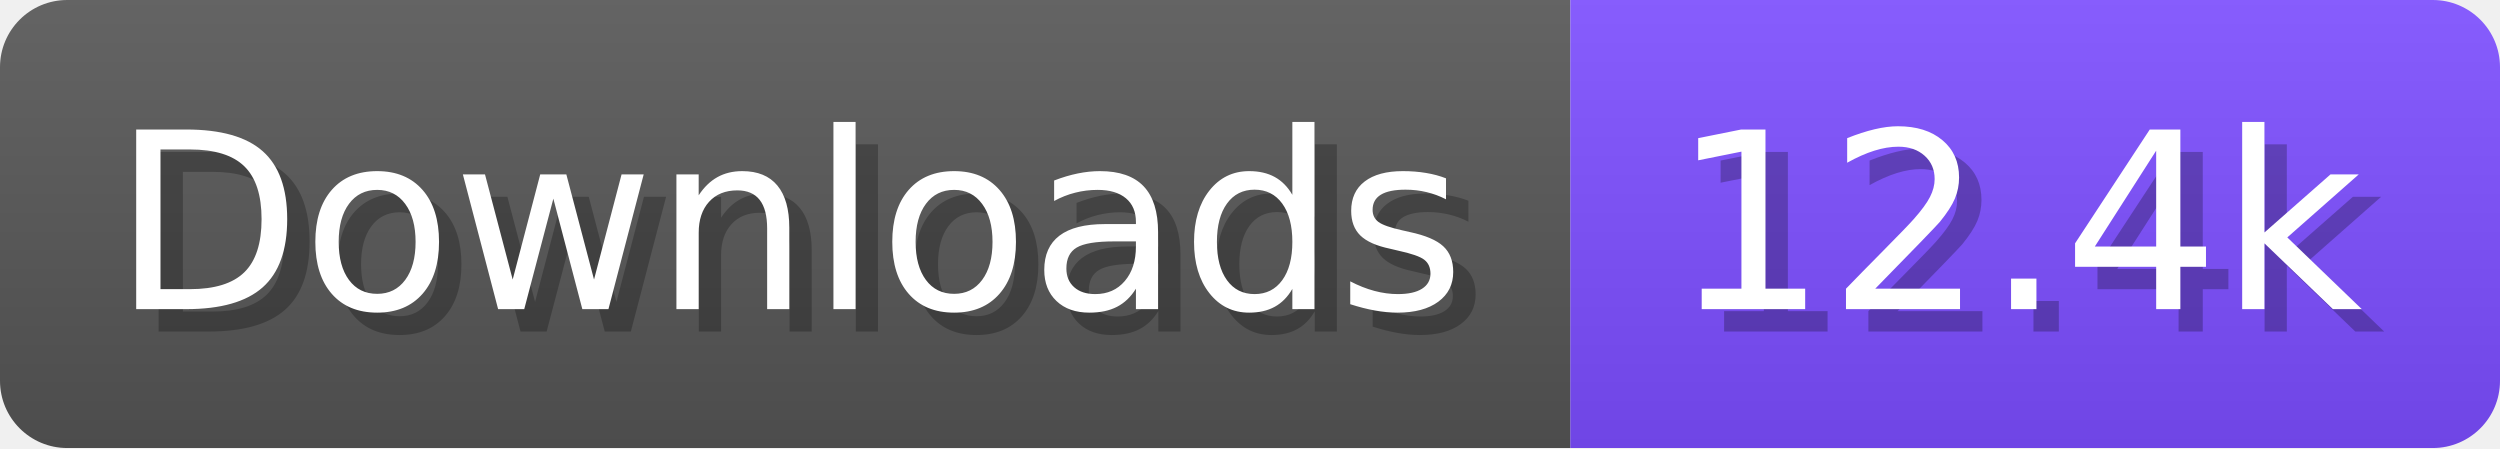
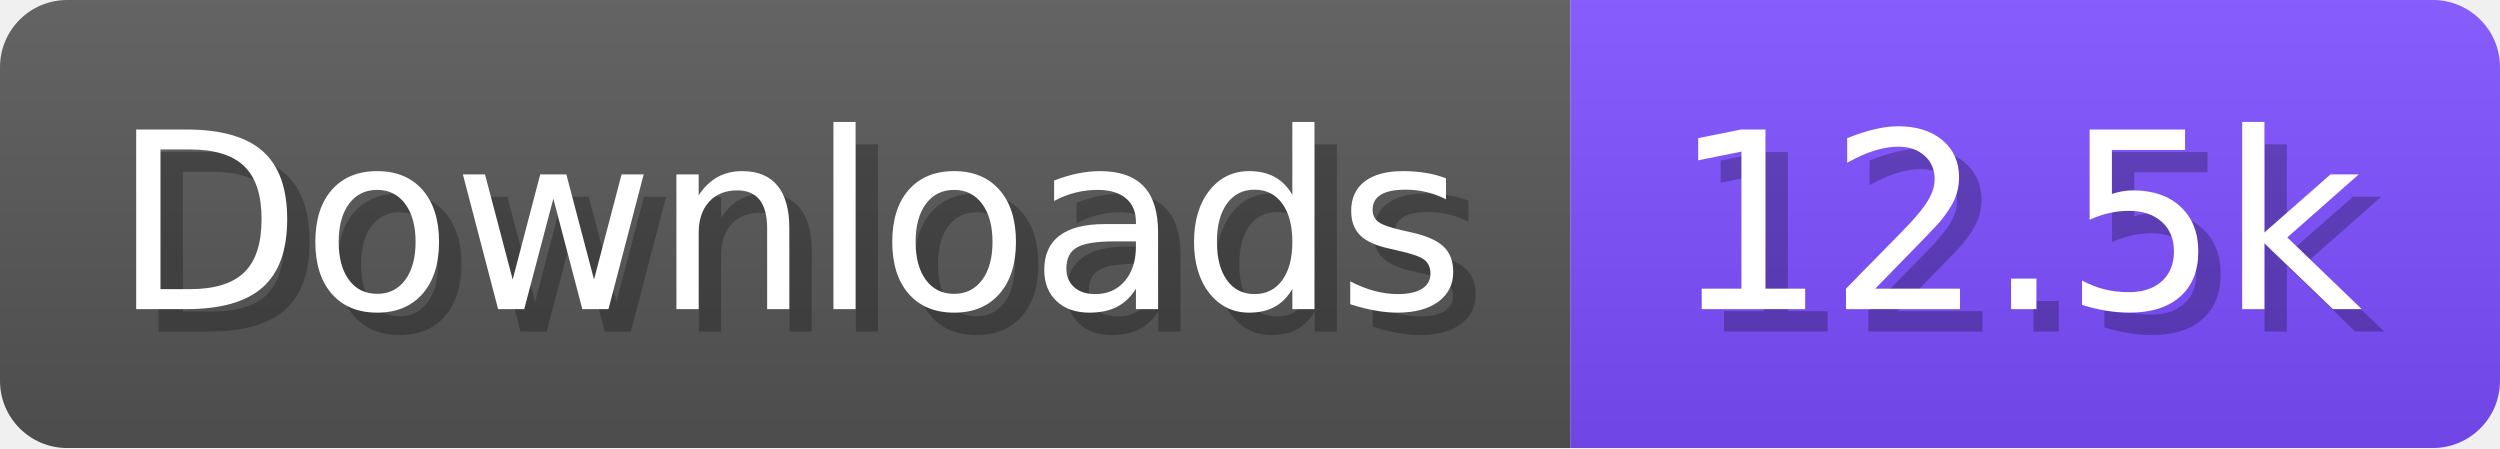
- <svg xmlns="http://www.w3.org/2000/svg" width="111.6" height="20" viewBox="0 0 1116 200" role="img" aria-label="Downloads: 12.4k">
+ <svg xmlns="http://www.w3.org/2000/svg" width="111.6" height="20" viewBox="0 0 1116 200" role="img" aria-label="Downloads: 12.5k">
  <linearGradient id="a" x2="0" y2="100%">
    <stop offset="0" stop-opacity=".1" stop-color="#EEE" />
    <stop offset="1" stop-opacity=".1" />
  </linearGradient>
  <mask id="m">
    <rect width="1116" height="200" rx="30" fill="#FFF" />
  </mask>
  <g mask="url(#m)">
    <rect width="701" height="200" fill="#555" />
    <rect width="415" height="200" fill="#7C4DFF" x="701" />
    <rect width="1116" height="200" fill="url(#a)" />
  </g>
  <g aria-hidden="true" fill="#fff" text-anchor="start" font-family="Verdana,DejaVu Sans,sans-serif" font-size="110">
    <text x="60" y="148" textLength="601" fill="#000" opacity="0.25">Downloads</text>
    <text x="50" y="138" textLength="601">Downloads</text>
-     <text x="756" y="148" textLength="315" fill="#000" opacity="0.25">12.4k</text>
-     <text x="746" y="138" textLength="315">12.4k</text>
+     <text x="756" y="148" textLength="315" fill="#000" opacity="0.25">12.5k</text>
+     <text x="746" y="138" textLength="315">12.5k</text>
  </g>
</svg>
